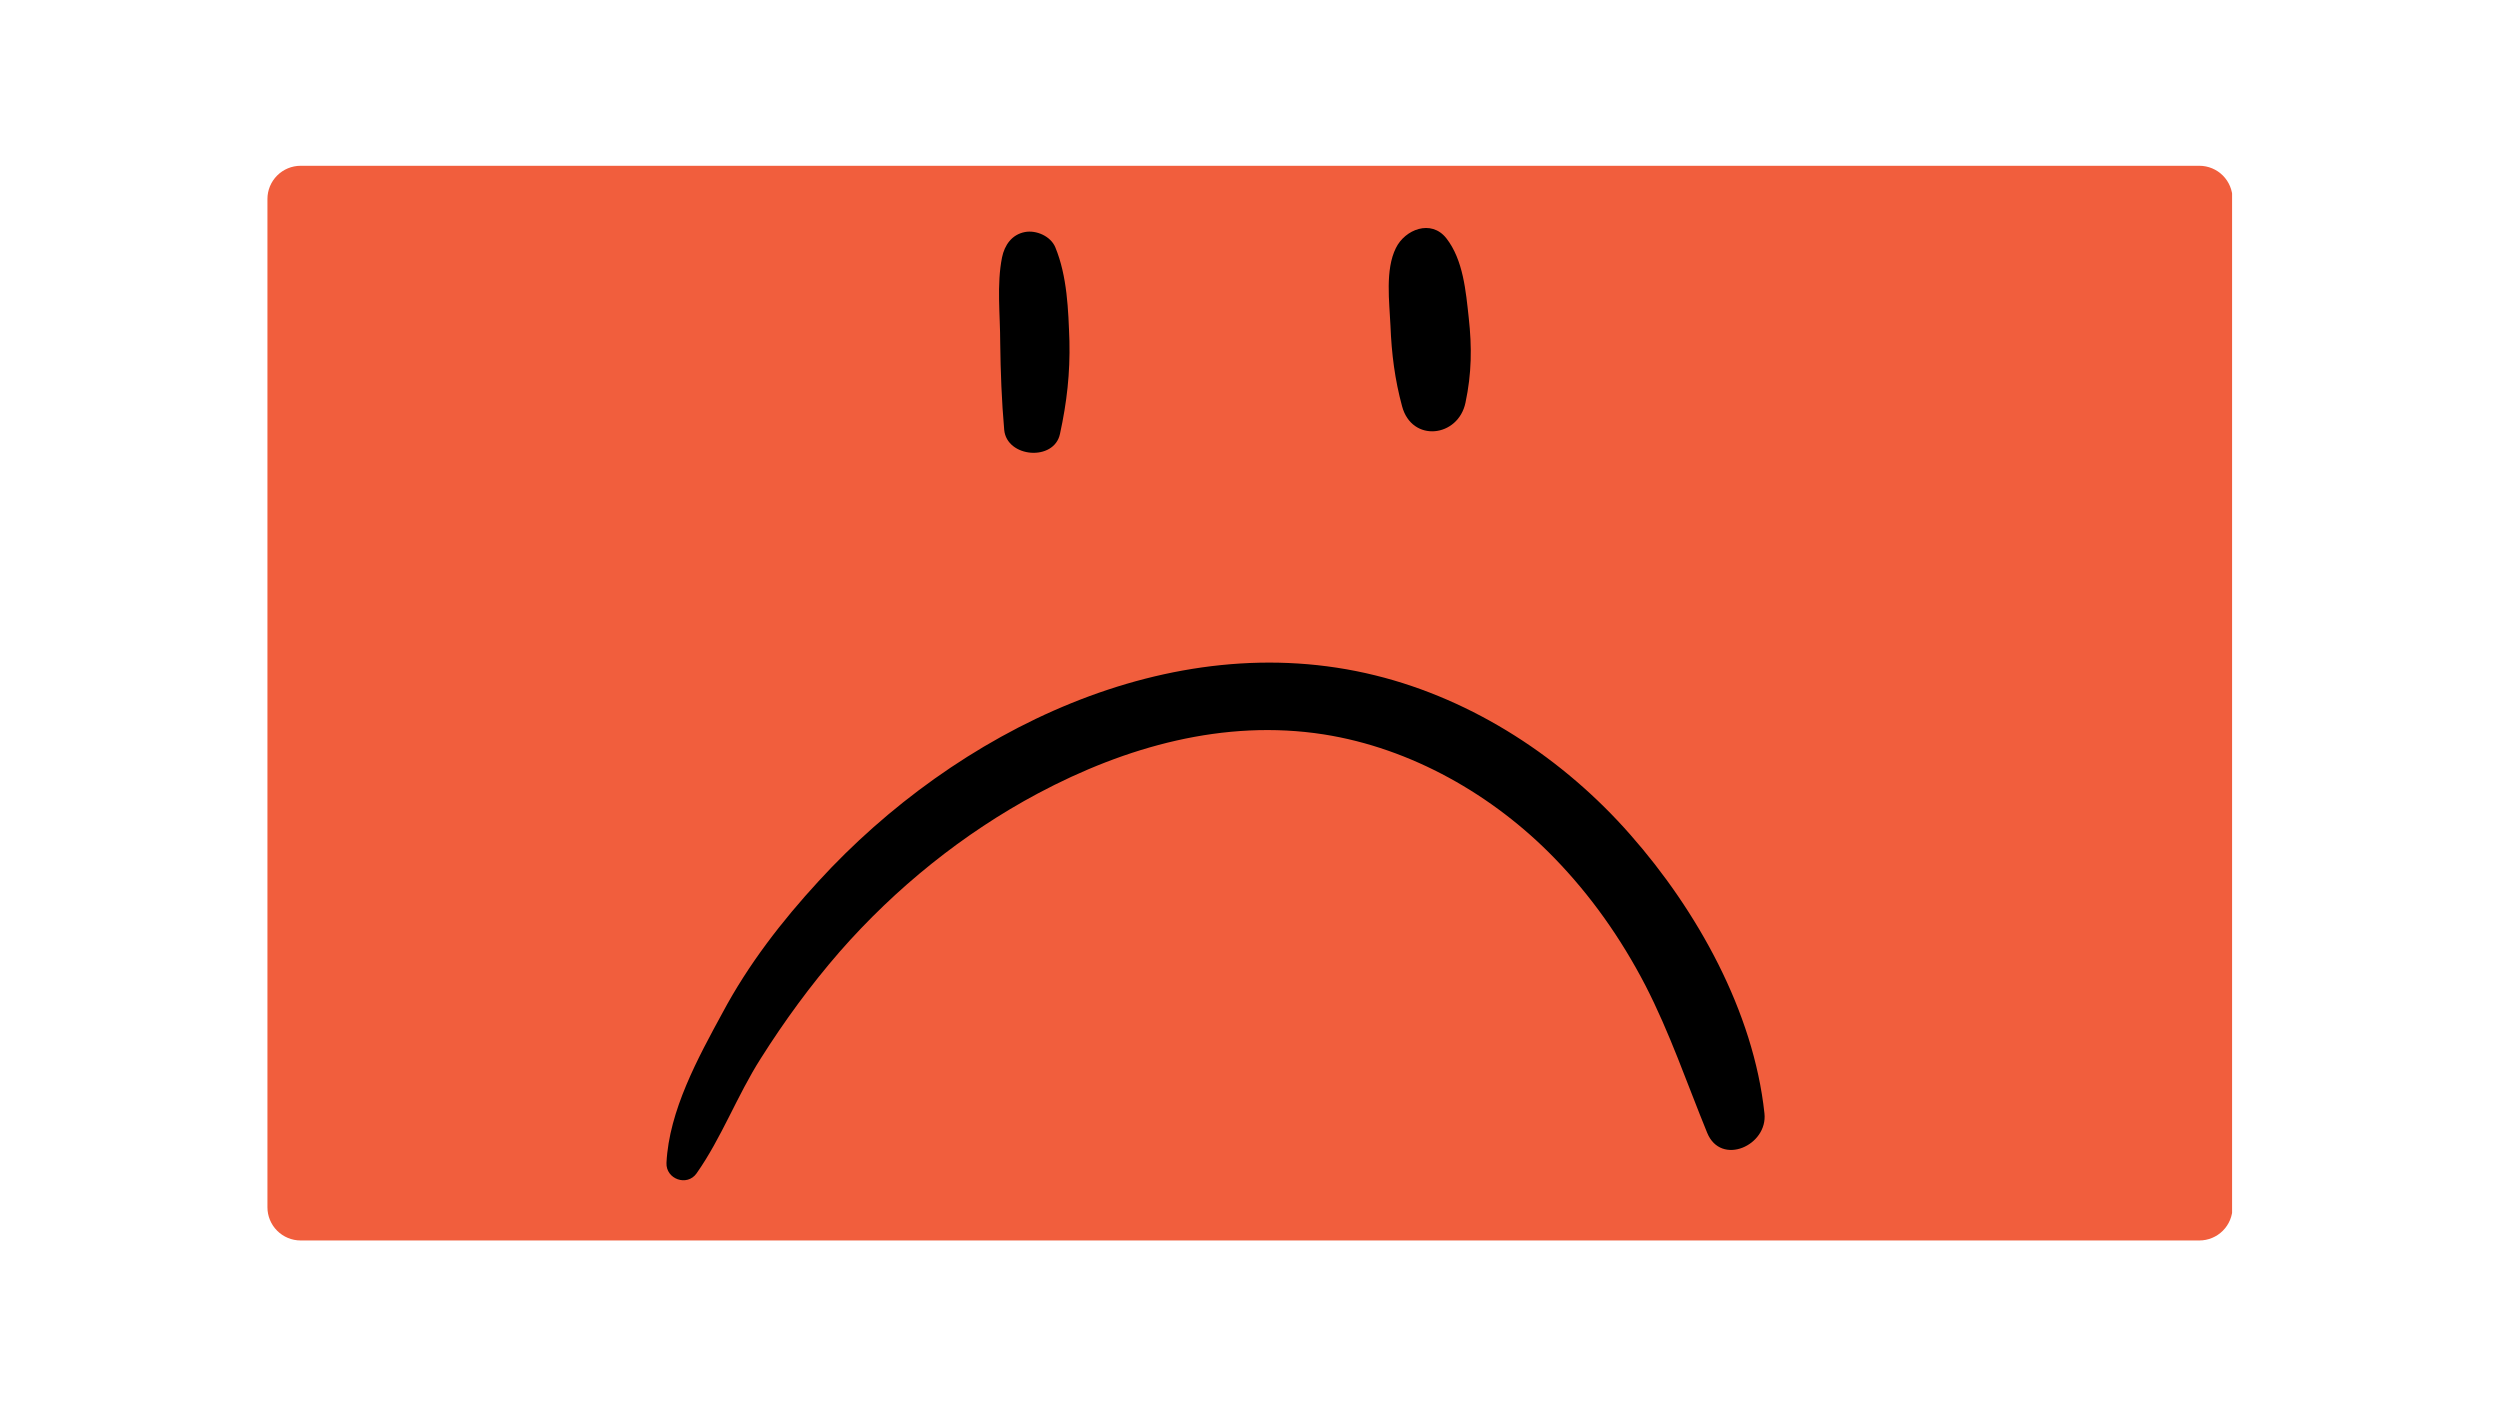
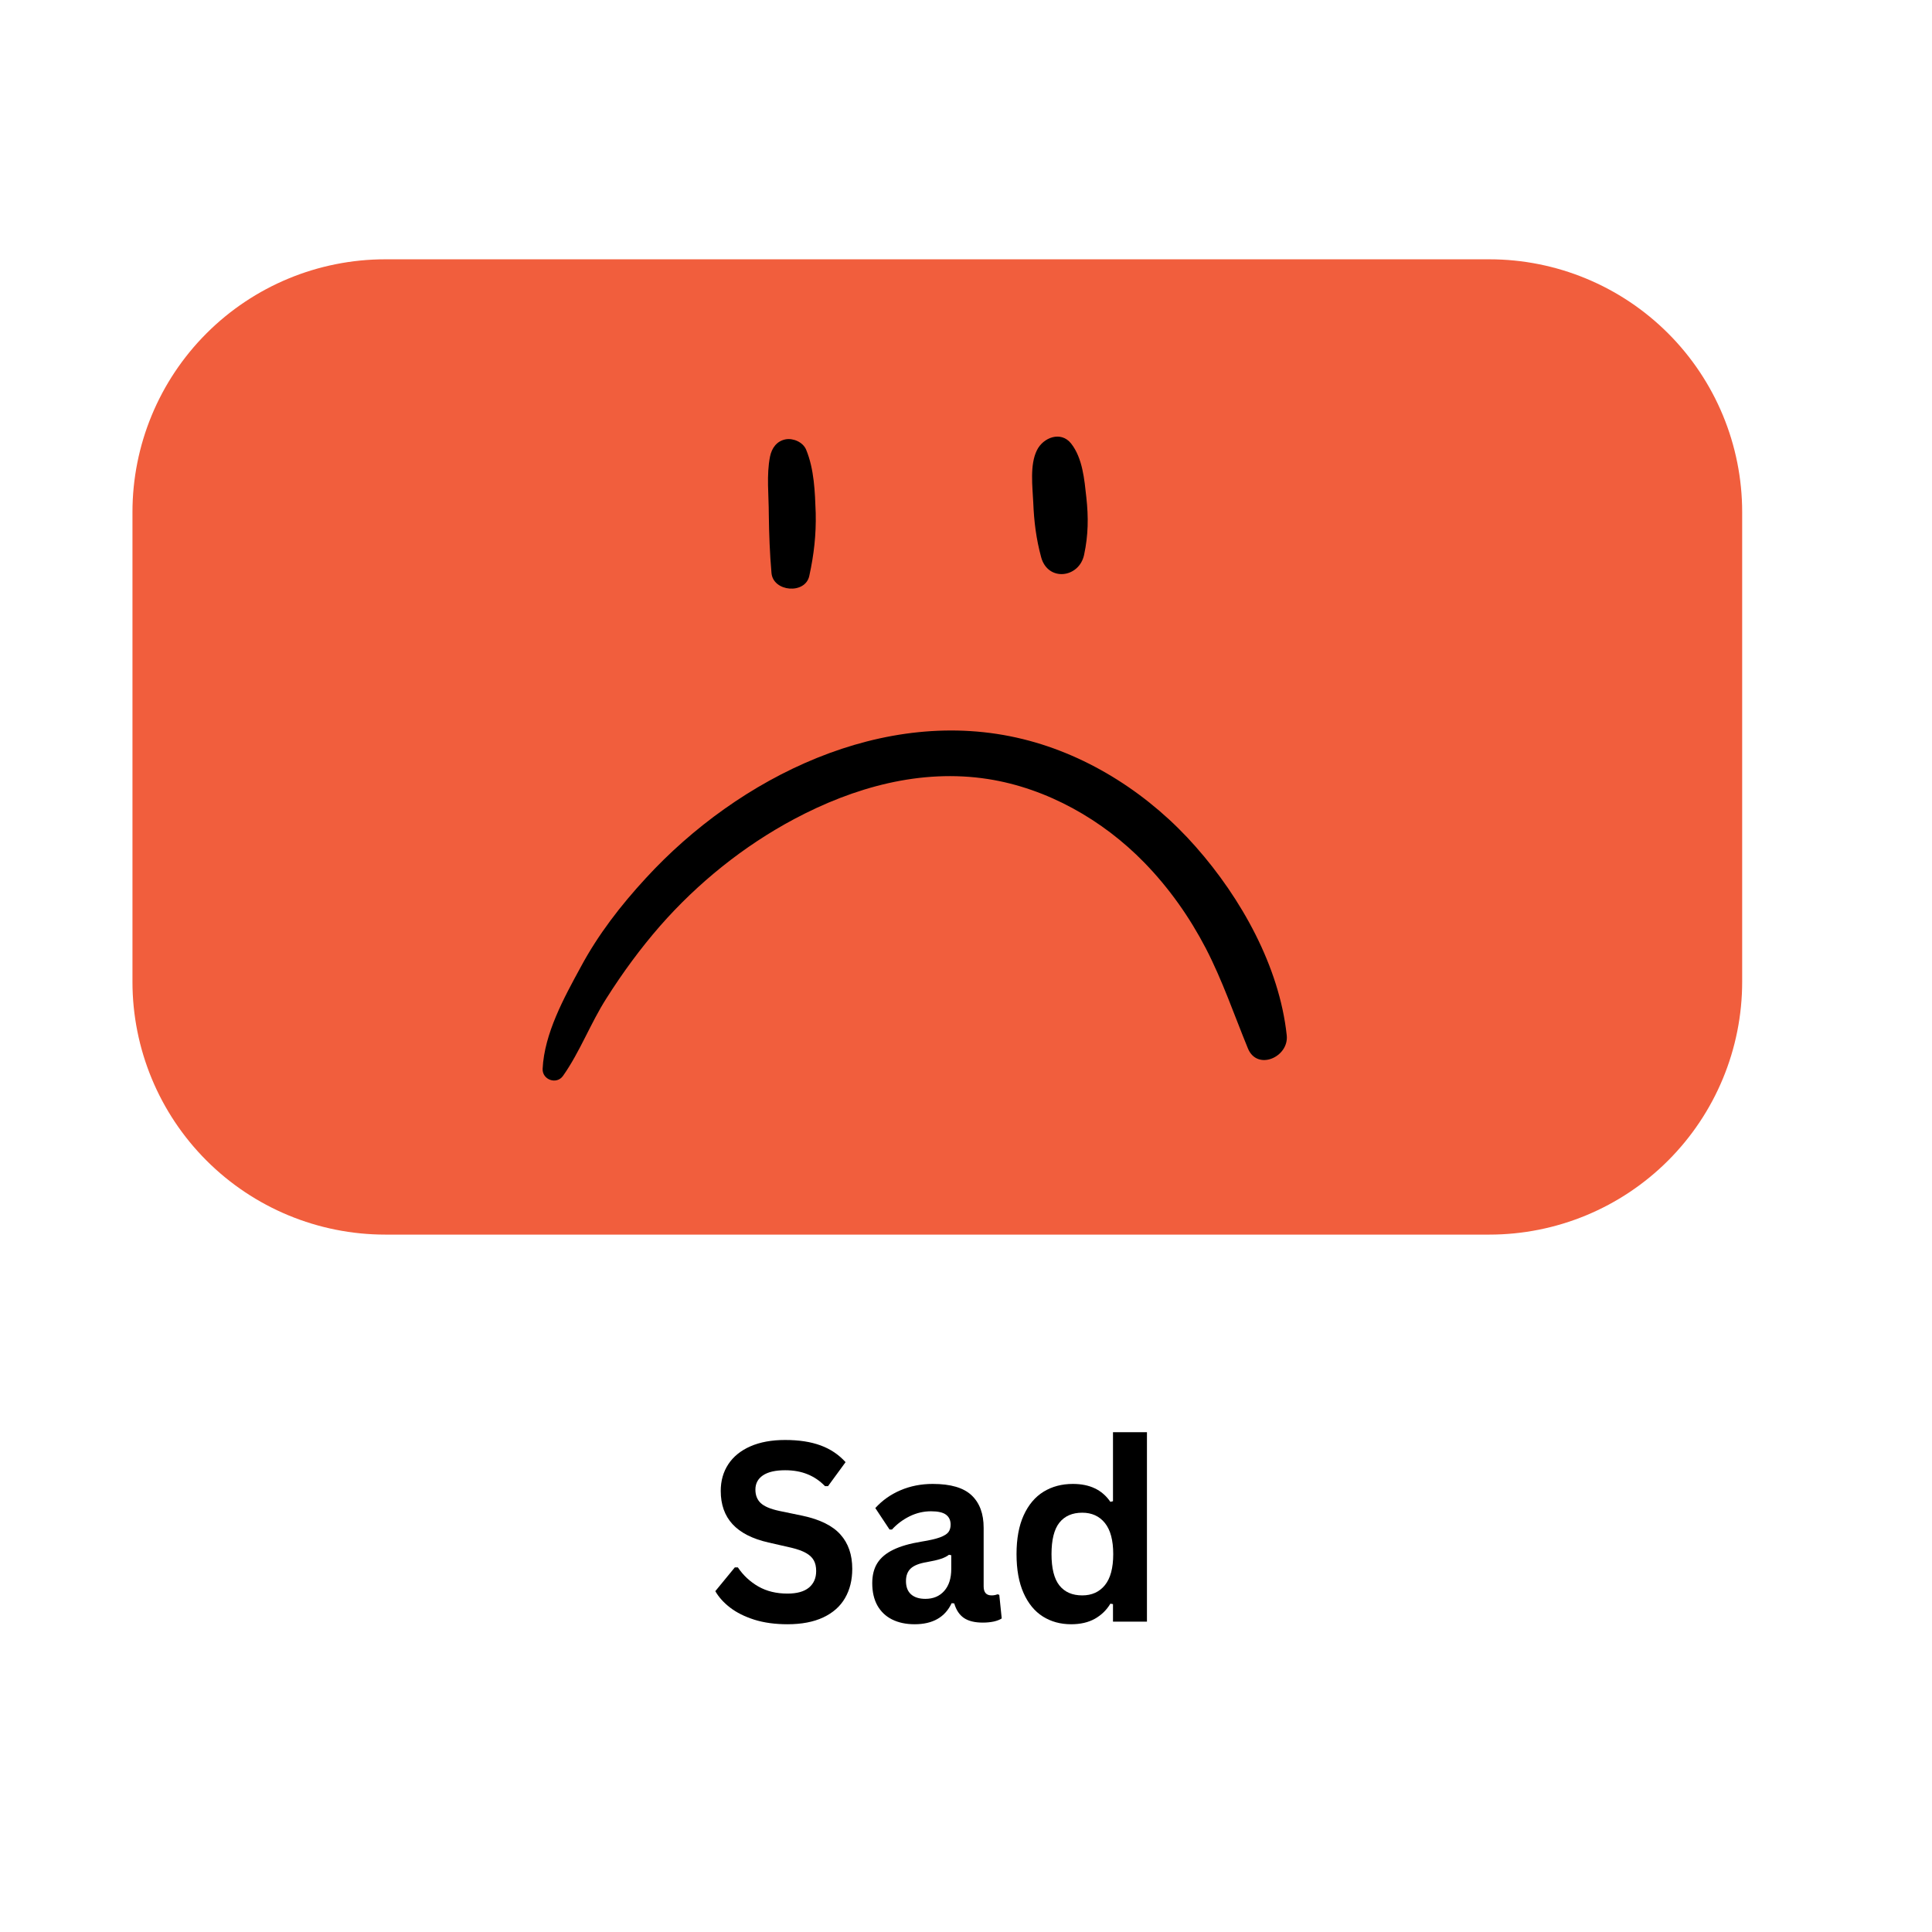
- <svg xmlns="http://www.w3.org/2000/svg" width="2560" zoomAndPan="magnify" viewBox="0 0 1920 1080" height="1440" preserveAspectRatio="xMidYMid meet" version="1.0">
+ <svg xmlns="http://www.w3.org/2000/svg" width="512" zoomAndPan="magnify" viewBox="0 0 384 384" height="512" preserveAspectRatio="xMidYMid meet" version="1.0">
  <defs>
-     <clipPath id="6814bbc9fa">
-       <path d="M 205.391 127.324 L 1715 127.324 L 1715 952.676 L 205.391 952.676 Z M 205.391 127.324 " clip-rule="nonzero" />
+     <g />
+     <clipPath id="6ad377b826">
+       <path d="M 26.328 51.539 L 346.633 51.539 L 346.633 245.387 L 26.328 245.387 Z M 26.328 51.539 " clip-rule="nonzero" />
    </clipPath>
-     <clipPath id="514480d525">
-       <path d="M 230.891 127.324 L 1689.105 127.324 C 1695.871 127.324 1702.355 130.012 1707.137 134.793 C 1711.922 139.574 1714.605 146.062 1714.605 152.824 L 1714.605 927.176 C 1714.605 933.938 1711.922 940.426 1707.137 945.207 C 1702.355 949.988 1695.871 952.676 1689.105 952.676 L 230.891 952.676 C 224.129 952.676 217.645 949.988 212.863 945.207 C 208.078 940.426 205.391 933.938 205.391 927.176 L 205.391 152.824 C 205.391 146.062 208.078 139.574 212.863 134.793 C 217.645 130.012 224.129 127.324 230.891 127.324 Z M 230.891 127.324 " clip-rule="nonzero" />
+     <clipPath id="7c4db5d258">
+       <path d="M 76.578 51.539 L 296.02 51.539 C 309.344 51.539 322.125 56.832 331.551 66.258 C 340.973 75.68 346.27 88.461 346.27 101.789 L 346.27 195.137 C 346.27 208.465 340.973 221.246 331.551 230.668 C 322.125 240.094 309.344 245.387 296.02 245.387 L 76.578 245.387 C 63.25 245.387 50.469 240.094 41.043 230.668 C 31.621 221.246 26.328 208.465 26.328 195.137 L 26.328 101.789 C 26.328 88.461 31.621 75.68 41.043 66.258 C 50.469 56.832 63.25 51.539 76.578 51.539 Z M 76.578 51.539 " clip-rule="nonzero" />
    </clipPath>
-     <clipPath id="af47f2e6cd">
-       <path d="M 0.391 0.324 L 1509.801 0.324 L 1509.801 825.676 L 0.391 825.676 Z M 0.391 0.324 " clip-rule="nonzero" />
+     <clipPath id="ed08138f55">
+       <path d="M 0.328 0.539 L 320.32 0.539 L 320.32 194.387 L 0.328 194.387 Z M 0.328 0.539 " clip-rule="nonzero" />
    </clipPath>
-     <clipPath id="4b72dd5f65">
-       <path d="M 25.891 0.324 L 1484.105 0.324 C 1490.871 0.324 1497.355 3.012 1502.137 7.793 C 1506.922 12.574 1509.605 19.062 1509.605 25.824 L 1509.605 800.176 C 1509.605 806.938 1506.922 813.426 1502.137 818.207 C 1497.355 822.988 1490.871 825.676 1484.105 825.676 L 25.891 825.676 C 19.129 825.676 12.645 822.988 7.863 818.207 C 3.078 813.426 0.391 806.938 0.391 800.176 L 0.391 25.824 C 0.391 19.062 3.078 12.574 7.863 7.793 C 12.645 3.012 19.129 0.324 25.891 0.324 Z M 25.891 0.324 " clip-rule="nonzero" />
+     <clipPath id="de27fd54cd">
+       <path d="M 50.578 0.539 L 270.02 0.539 C 283.344 0.539 296.125 5.832 305.551 15.258 C 314.973 24.68 320.27 37.461 320.27 50.789 L 320.27 144.137 C 320.27 157.465 314.973 170.246 305.551 179.668 C 296.125 189.094 283.344 194.387 270.02 194.387 L 50.578 194.387 C 37.25 194.387 24.469 189.094 15.043 179.668 C 5.621 170.246 0.328 157.465 0.328 144.137 L 0.328 50.789 C 0.328 37.461 5.621 24.68 15.043 15.258 C 24.469 5.832 37.25 0.539 50.578 0.539 Z M 50.578 0.539 " clip-rule="nonzero" />
    </clipPath>
-     <clipPath id="177769d6c7">
-       <rect x="0" width="1510" y="0" height="826" />
+     <clipPath id="7d1713ef5d">
+       <rect x="0" width="321" y="0" height="195" />
    </clipPath>
-     <clipPath id="2cc8f17015">
-       <path d="M 511.211 508 L 1356 508 L 1356 907 L 511.211 907 Z M 511.211 508 " clip-rule="nonzero" />
+     <clipPath id="597ca1d298">
+       <rect x="0" width="93" y="0" height="69" />
+     </clipPath>
+     <clipPath id="bba42359c8">
+       <path d="M 54.098 78.422 L 318.836 78.422 L 318.836 222.855 L 54.098 222.855 Z M 54.098 78.422 " clip-rule="nonzero" />
+     </clipPath>
+     <clipPath id="e02ef0737e">
+       <path d="M 58.57 78.422 L 314.328 78.422 C 315.516 78.422 316.652 78.891 317.492 79.727 C 318.332 80.562 318.801 81.699 318.801 82.883 L 318.801 218.395 C 318.801 219.574 318.332 220.711 317.492 221.547 C 316.652 222.387 315.516 222.855 314.328 222.855 L 58.57 222.855 C 57.387 222.855 56.25 222.387 55.41 221.547 C 54.57 220.711 54.098 219.574 54.098 218.395 L 54.098 82.883 C 54.098 81.699 54.57 80.562 55.41 79.727 C 56.25 78.891 57.387 78.422 58.57 78.422 Z M 58.57 78.422 " clip-rule="nonzero" />
+     </clipPath>
+     <clipPath id="e6a9bb5043">
+       <path d="M 58.57 78.422 L 314.328 78.422 C 315.516 78.422 316.652 78.891 317.492 79.727 C 318.332 80.562 318.801 81.699 318.801 82.883 L 318.801 218.395 C 318.801 219.574 318.332 220.711 317.492 221.547 C 316.652 222.387 315.516 222.855 314.328 222.855 L 58.57 222.855 C 57.387 222.855 56.25 222.387 55.41 221.547 C 54.57 220.711 54.098 219.574 54.098 218.395 L 54.098 82.883 C 54.098 81.699 54.57 80.562 55.41 79.727 C 56.25 78.891 57.387 78.422 58.57 78.422 Z M 58.57 78.422 " clip-rule="nonzero" />
+     </clipPath>
+     <clipPath id="e0a00077fb">
+       <path d="M 107.738 145.039 L 255.906 145.039 L 255.906 214.863 L 107.738 214.863 Z M 107.738 145.039 " clip-rule="nonzero" />
    </clipPath>
  </defs>
-   <g clip-path="url(#6814bbc9fa)">
-     <g clip-path="url(#514480d525)">
-       <g transform="matrix(1, 0, 0, 1, 205, 127)">
-         <g clip-path="url(#177769d6c7)">
-           <g clip-path="url(#af47f2e6cd)">
-             <g clip-path="url(#4b72dd5f65)">
-               <path fill="#f15e3d" d="M 0.391 0.324 L 1509.238 0.324 L 1509.238 825.676 L 0.391 825.676 Z M 0.391 0.324 " fill-opacity="1" fill-rule="nonzero" />
+   <g clip-path="url(#6ad377b826)">
+     <g clip-path="url(#7c4db5d258)">
+       <g transform="matrix(1, 0, 0, 1, 26, 51)">
+         <g clip-path="url(#7d1713ef5d)">
+           <g clip-path="url(#ed08138f55)">
+             <g clip-path="url(#de27fd54cd)">
+               <path fill="#f15e3d" d="M 0.328 0.539 L 320.633 0.539 L 320.633 194.387 L 0.328 194.387 Z M 0.328 0.539 " fill-opacity="1" fill-rule="nonzero" />
            </g>
          </g>
        </g>
      </g>
    </g>
  </g>
-   <path fill="#000000" d="M 769.559 197.684 C 765.383 218.547 768.164 241.914 768.164 263.332 C 768.445 285.863 769.277 307.836 771.227 330.09 C 773.176 351.508 809.633 354.566 814.082 333.148 C 819.371 308.949 821.875 286.418 821.32 261.941 C 820.484 238.02 819.648 212.148 810.465 189.895 C 806.848 181.273 795.715 176.543 787.09 178.215 C 777.07 180.16 771.504 188.227 769.559 197.684 Z M 769.559 197.684 " fill-opacity="1" fill-rule="nonzero" />
-   <path fill="#000000" d="M 1072.062 190.453 C 1063.715 207.141 1067.055 231.898 1067.887 250.258 C 1068.723 271.676 1071.227 291.426 1076.793 312.008 C 1084.309 340.102 1119.93 335.93 1125.496 309.227 C 1130.227 286.973 1130.504 266.668 1128 244.137 C 1125.773 223.832 1123.824 199.633 1110.746 182.941 C 1099.059 168.199 1079.02 176.266 1072.062 190.453 Z M 1072.062 190.453 " fill-opacity="1" fill-rule="nonzero" />
-   <g clip-path="url(#2cc8f17015)">
-     <path fill="#000000" d="M 534.953 901.156 C 554.156 873.898 566.125 841.352 584.215 812.98 C 602.301 784.328 622.617 756.512 644.883 730.922 C 687.738 681.965 739.781 639.961 797.109 609.363 C 864.457 573.48 940.152 552.062 1016.684 564.023 C 1083.75 574.594 1146.645 610.477 1193.676 658.879 C 1221.785 687.805 1244.883 720.629 1263.527 756.512 C 1282.453 793.23 1295.531 831.895 1311.117 870.004 C 1321.691 895.871 1357.871 879.738 1355.086 854.98 C 1346.738 776.82 1303.324 699.211 1252.117 641.074 C 1200.914 582.66 1131.895 537.32 1056.199 518.684 C 898.684 479.742 733.934 561.801 628.738 676.68 C 600.355 707.555 574.75 740.656 554.992 777.652 C 536.066 812.422 513.805 853.035 511.855 893.09 C 511.301 905.609 527.719 911.449 534.953 901.156 Z M 534.953 901.156 " fill-opacity="1" fill-rule="nonzero" />
+   <g transform="matrix(1, 0, 0, 1, 140, 269)">
+     <g clip-path="url(#597ca1d298)">
+       <g fill="#000000" fill-opacity="1">
+         <g transform="translate(0.736426, 53.31649)">
+           <g>
+             <path d="M 15.781 0.516 C 13.312 0.516 11.113 0.211 9.188 -0.391 C 7.27 -1.004 5.664 -1.805 4.375 -2.797 C 3.094 -3.785 2.113 -4.875 1.438 -6.062 L 5.312 -10.781 L 5.922 -10.781 C 6.992 -9.195 8.352 -7.93 10 -6.984 C 11.645 -6.047 13.57 -5.578 15.781 -5.578 C 17.664 -5.578 19.086 -5.973 20.047 -6.766 C 21.004 -7.566 21.484 -8.664 21.484 -10.062 C 21.484 -10.906 21.328 -11.609 21.016 -12.172 C 20.703 -12.742 20.188 -13.234 19.469 -13.641 C 18.758 -14.047 17.797 -14.395 16.578 -14.688 L 12 -15.734 C 8.801 -16.461 6.422 -17.676 4.859 -19.375 C 3.297 -21.07 2.516 -23.273 2.516 -25.984 C 2.516 -27.992 3.016 -29.758 4.016 -31.281 C 5.023 -32.812 6.488 -34 8.406 -34.844 C 10.332 -35.688 12.633 -36.109 15.312 -36.109 C 18.062 -36.109 20.41 -35.75 22.359 -35.031 C 24.316 -34.312 25.973 -33.203 27.328 -31.703 L 23.844 -26.938 L 23.234 -26.938 C 22.223 -27.988 21.066 -28.773 19.766 -29.297 C 18.473 -29.828 16.988 -30.094 15.312 -30.094 C 13.383 -30.094 11.914 -29.754 10.906 -29.078 C 9.906 -28.398 9.406 -27.457 9.406 -26.25 C 9.406 -25.133 9.754 -24.242 10.453 -23.578 C 11.16 -22.91 12.383 -22.391 14.125 -22.016 L 18.797 -21.047 C 22.254 -20.305 24.758 -19.062 26.312 -17.312 C 27.875 -15.57 28.656 -13.301 28.656 -10.5 C 28.656 -8.27 28.176 -6.332 27.219 -4.688 C 26.27 -3.039 24.828 -1.758 22.891 -0.844 C 20.961 0.062 18.594 0.516 15.781 0.516 Z M 15.781 0.516 " />
+           </g>
+         </g>
+       </g>
+       <g fill="#000000" fill-opacity="1">
+         <g transform="translate(31.31898, 53.31649)">
+           <g>
+             <path d="M 10.469 0.516 C 8.75 0.516 7.254 0.195 5.984 -0.438 C 4.723 -1.07 3.75 -2 3.062 -3.219 C 2.383 -4.445 2.047 -5.922 2.047 -7.641 C 2.047 -9.234 2.383 -10.566 3.062 -11.641 C 3.75 -12.723 4.805 -13.609 6.234 -14.297 C 7.66 -14.992 9.523 -15.531 11.828 -15.906 C 13.441 -16.164 14.664 -16.445 15.5 -16.75 C 16.332 -17.062 16.895 -17.41 17.188 -17.797 C 17.477 -18.191 17.625 -18.688 17.625 -19.281 C 17.625 -20.145 17.32 -20.801 16.719 -21.25 C 16.125 -21.707 15.129 -21.938 13.734 -21.938 C 12.242 -21.938 10.82 -21.602 9.469 -20.938 C 8.125 -20.27 6.957 -19.395 5.969 -18.312 L 5.484 -18.312 L 2.656 -22.578 C 4.02 -24.086 5.68 -25.266 7.641 -26.109 C 9.609 -26.953 11.754 -27.375 14.078 -27.375 C 17.629 -27.375 20.203 -26.617 21.797 -25.109 C 23.391 -23.598 24.188 -21.453 24.188 -18.672 L 24.188 -7.016 C 24.188 -5.816 24.711 -5.219 25.766 -5.219 C 26.172 -5.219 26.566 -5.289 26.953 -5.438 L 27.297 -5.328 L 27.781 -0.641 C 27.414 -0.391 26.898 -0.188 26.234 -0.031 C 25.566 0.113 24.832 0.188 24.031 0.188 C 22.426 0.188 21.172 -0.117 20.266 -0.734 C 19.367 -1.348 18.727 -2.312 18.344 -3.625 L 17.828 -3.672 C 16.516 -0.879 14.062 0.516 10.469 0.516 Z M 12.609 -4.531 C 14.172 -4.531 15.414 -5.051 16.344 -6.094 C 17.281 -7.145 17.75 -8.602 17.75 -10.469 L 17.75 -13.203 L 17.297 -13.297 C 16.891 -12.973 16.352 -12.703 15.688 -12.484 C 15.031 -12.266 14.086 -12.047 12.859 -11.828 C 11.398 -11.586 10.348 -11.172 9.703 -10.578 C 9.066 -9.984 8.75 -9.145 8.75 -8.062 C 8.75 -6.906 9.086 -6.023 9.766 -5.422 C 10.441 -4.828 11.391 -4.531 12.609 -4.531 Z M 12.609 -4.531 " />
+           </g>
+         </g>
+       </g>
+       <g fill="#000000" fill-opacity="1">
+         <g transform="translate(59.63707, 53.31649)">
+           <g>
+             <path d="M 13.266 0.516 C 11.141 0.516 9.258 0 7.625 -1.031 C 6 -2.062 4.723 -3.617 3.797 -5.703 C 2.867 -7.797 2.406 -10.367 2.406 -13.422 C 2.406 -16.484 2.879 -19.055 3.828 -21.141 C 4.785 -23.234 6.102 -24.797 7.781 -25.828 C 9.457 -26.859 11.398 -27.375 13.609 -27.375 C 15.285 -27.375 16.734 -27.082 17.953 -26.5 C 19.18 -25.926 20.219 -25.031 21.062 -23.812 L 21.578 -23.938 L 21.578 -37.656 L 28.328 -37.656 L 28.328 0 L 21.578 0 L 21.578 -3.484 L 21.062 -3.578 C 20.312 -2.316 19.285 -1.316 17.984 -0.578 C 16.691 0.148 15.117 0.516 13.266 0.516 Z M 15.469 -5.219 C 17.363 -5.219 18.863 -5.895 19.969 -7.25 C 21.07 -8.602 21.625 -10.66 21.625 -13.422 C 21.625 -16.18 21.07 -18.242 19.969 -19.609 C 18.863 -20.973 17.363 -21.656 15.469 -21.656 C 13.488 -21.656 11.973 -20.992 10.922 -19.672 C 9.879 -18.348 9.359 -16.266 9.359 -13.422 C 9.359 -10.598 9.879 -8.523 10.922 -7.203 C 11.973 -5.879 13.488 -5.219 15.469 -5.219 Z M 15.469 -5.219 " />
+           </g>
+         </g>
+       </g>
+     </g>
+   </g>
+   <g clip-path="url(#bba42359c8)">
+     <g clip-path="url(#e02ef0737e)">
+       <g clip-path="url(#e6a9bb5043)">
+         <path fill="#f15e3d" d="M 54.098 78.422 L 318.738 78.422 L 318.738 222.855 L 54.098 222.855 Z M 54.098 78.422 " fill-opacity="1" fill-rule="nonzero" />
+       </g>
+     </g>
+   </g>
+   <path fill="#000000" d="M 153.051 90.734 C 152.316 94.383 152.805 98.473 152.805 102.223 C 152.855 106.164 153 110.008 153.34 113.902 C 153.684 117.652 160.078 118.188 160.859 114.438 C 161.785 110.203 162.227 106.262 162.129 101.977 C 161.98 97.793 161.836 93.266 160.223 89.371 C 159.59 87.863 157.637 87.035 156.125 87.328 C 154.367 87.668 153.391 89.078 153.051 90.734 Z M 153.051 90.734 " fill-opacity="1" fill-rule="nonzero" />
+   <path fill="#000000" d="M 206.105 89.469 C 204.641 92.387 205.227 96.723 205.371 99.934 C 205.52 103.684 205.957 107.137 206.934 110.738 C 208.254 115.656 214.5 114.926 215.477 110.254 C 216.309 106.359 216.355 102.805 215.918 98.863 C 215.527 95.309 215.184 91.074 212.891 88.152 C 210.84 85.574 207.324 86.984 206.105 89.469 Z M 206.105 89.469 " fill-opacity="1" fill-rule="nonzero" />
+   <g clip-path="url(#e0a00077fb)">
+     <path fill="#000000" d="M 111.902 213.84 C 115.27 209.07 117.367 203.375 120.543 198.41 C 123.715 193.395 127.277 188.527 131.184 184.051 C 138.699 175.48 147.828 168.129 157.883 162.777 C 169.691 156.496 182.969 152.75 196.391 154.844 C 208.156 156.691 219.188 162.973 227.434 171.441 C 232.363 176.504 236.418 182.246 239.688 188.527 C 243.004 194.953 245.301 201.719 248.035 208.387 C 249.887 212.914 256.234 210.09 255.746 205.758 C 254.281 192.082 246.668 178.5 237.684 168.324 C 228.703 158.102 216.598 150.168 203.324 146.906 C 175.695 140.094 146.801 154.453 128.352 174.555 C 123.371 179.961 118.883 185.754 115.414 192.227 C 112.098 198.312 108.191 205.418 107.852 212.43 C 107.754 214.617 110.633 215.641 111.902 213.84 Z M 111.902 213.84 " fill-opacity="1" fill-rule="nonzero" />
  </g>
</svg>
